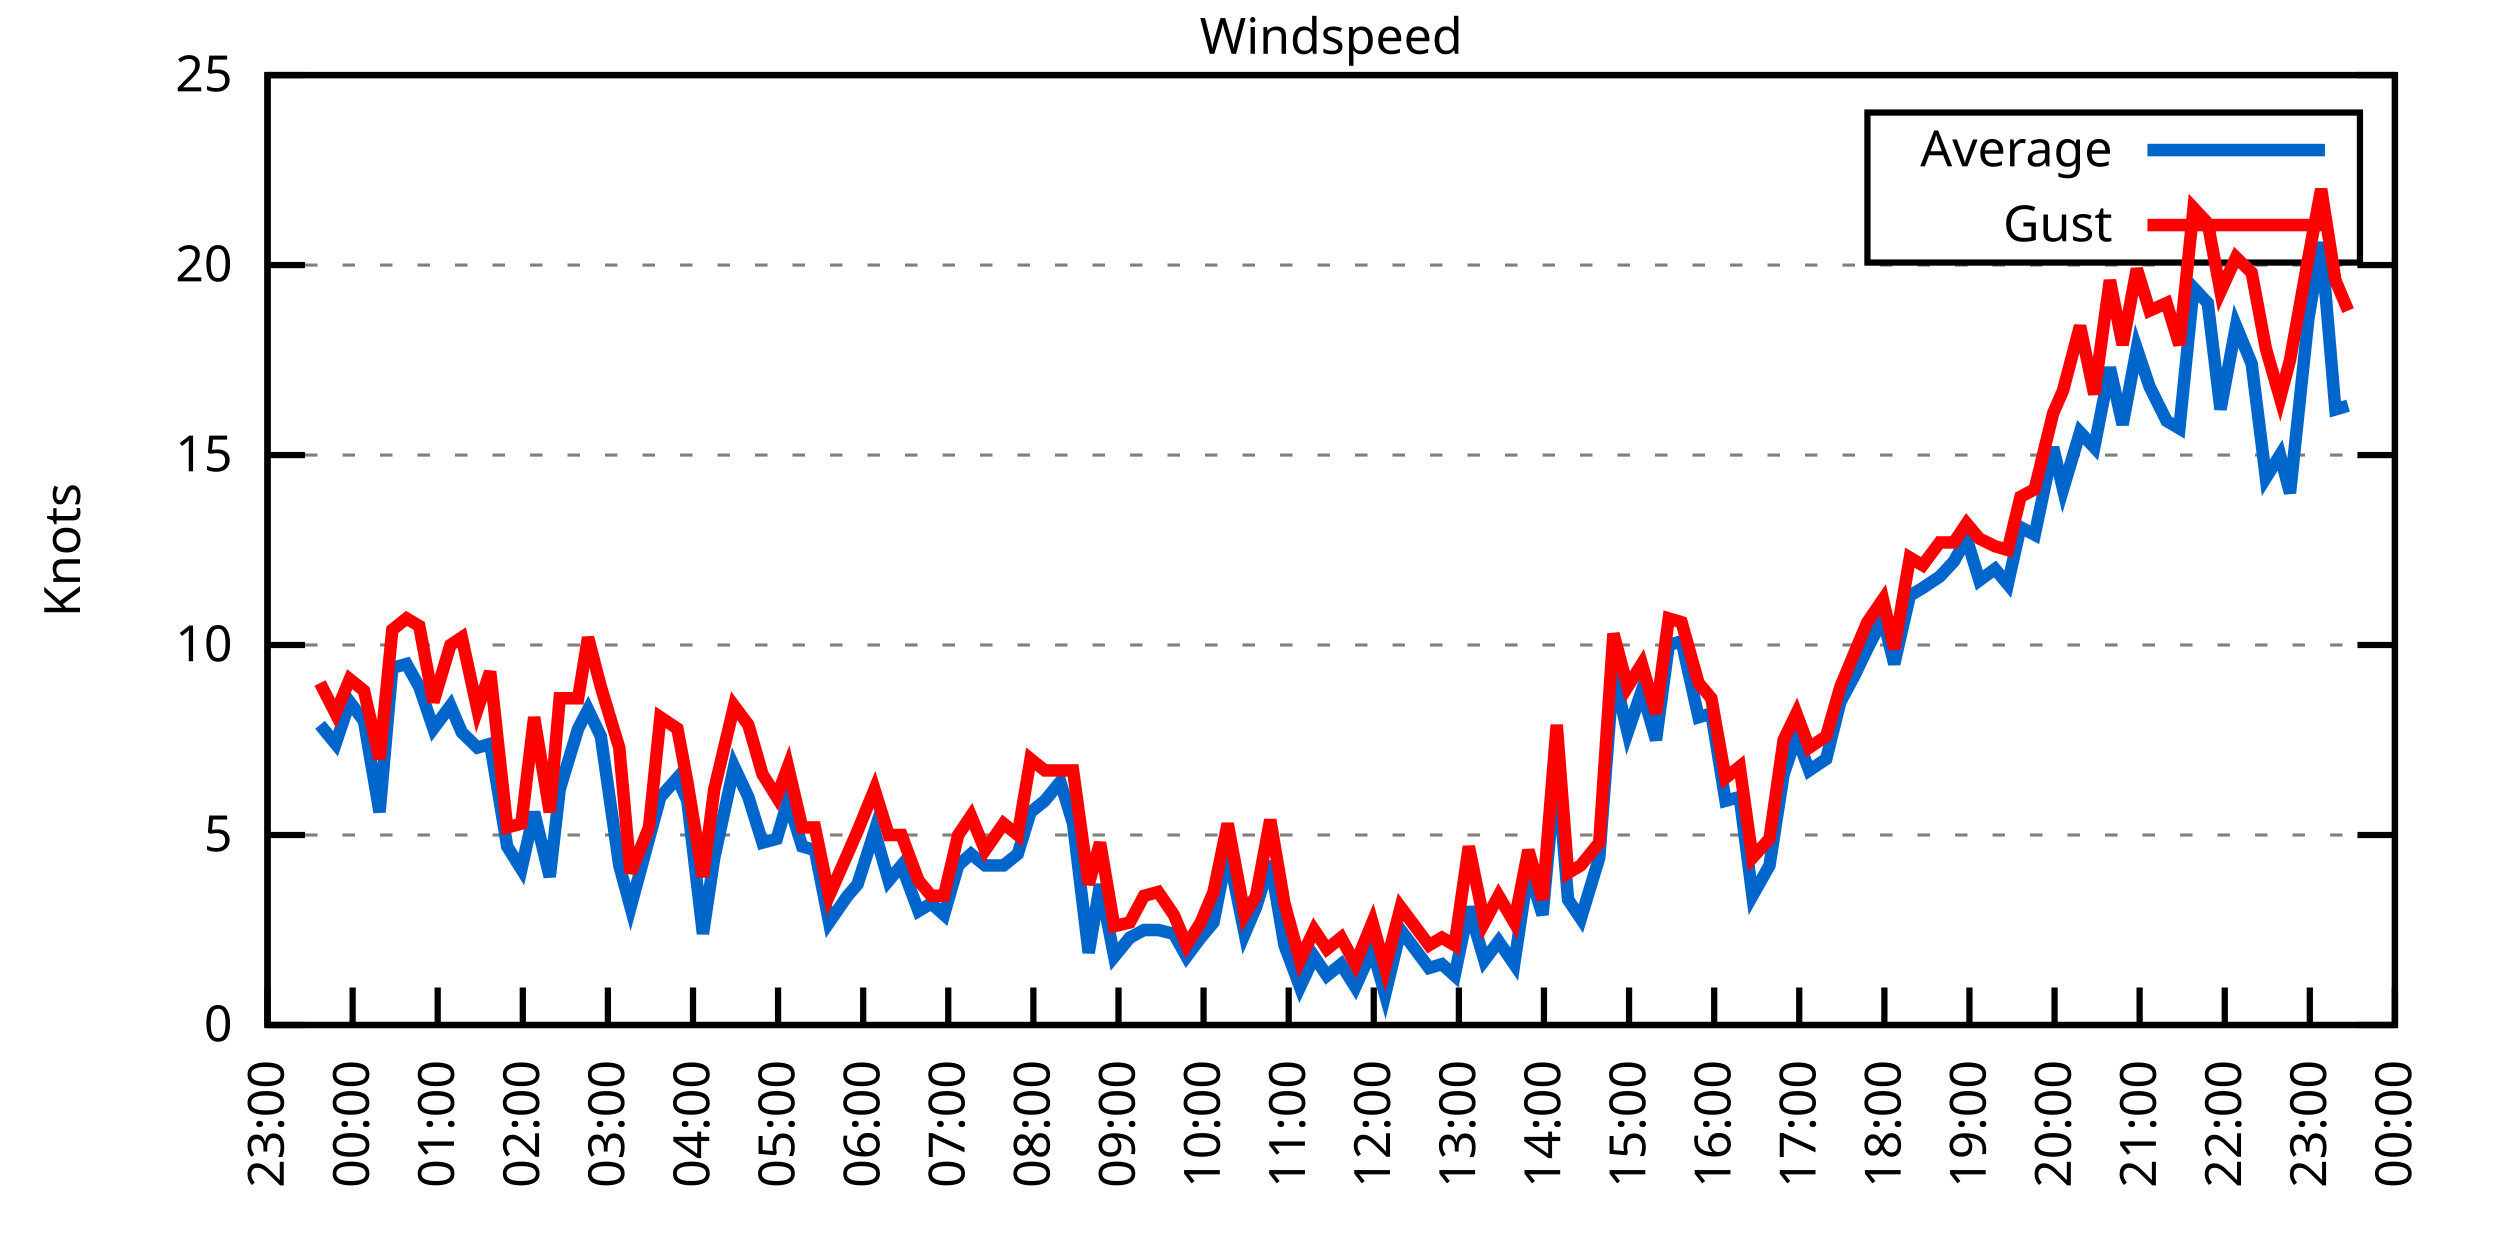
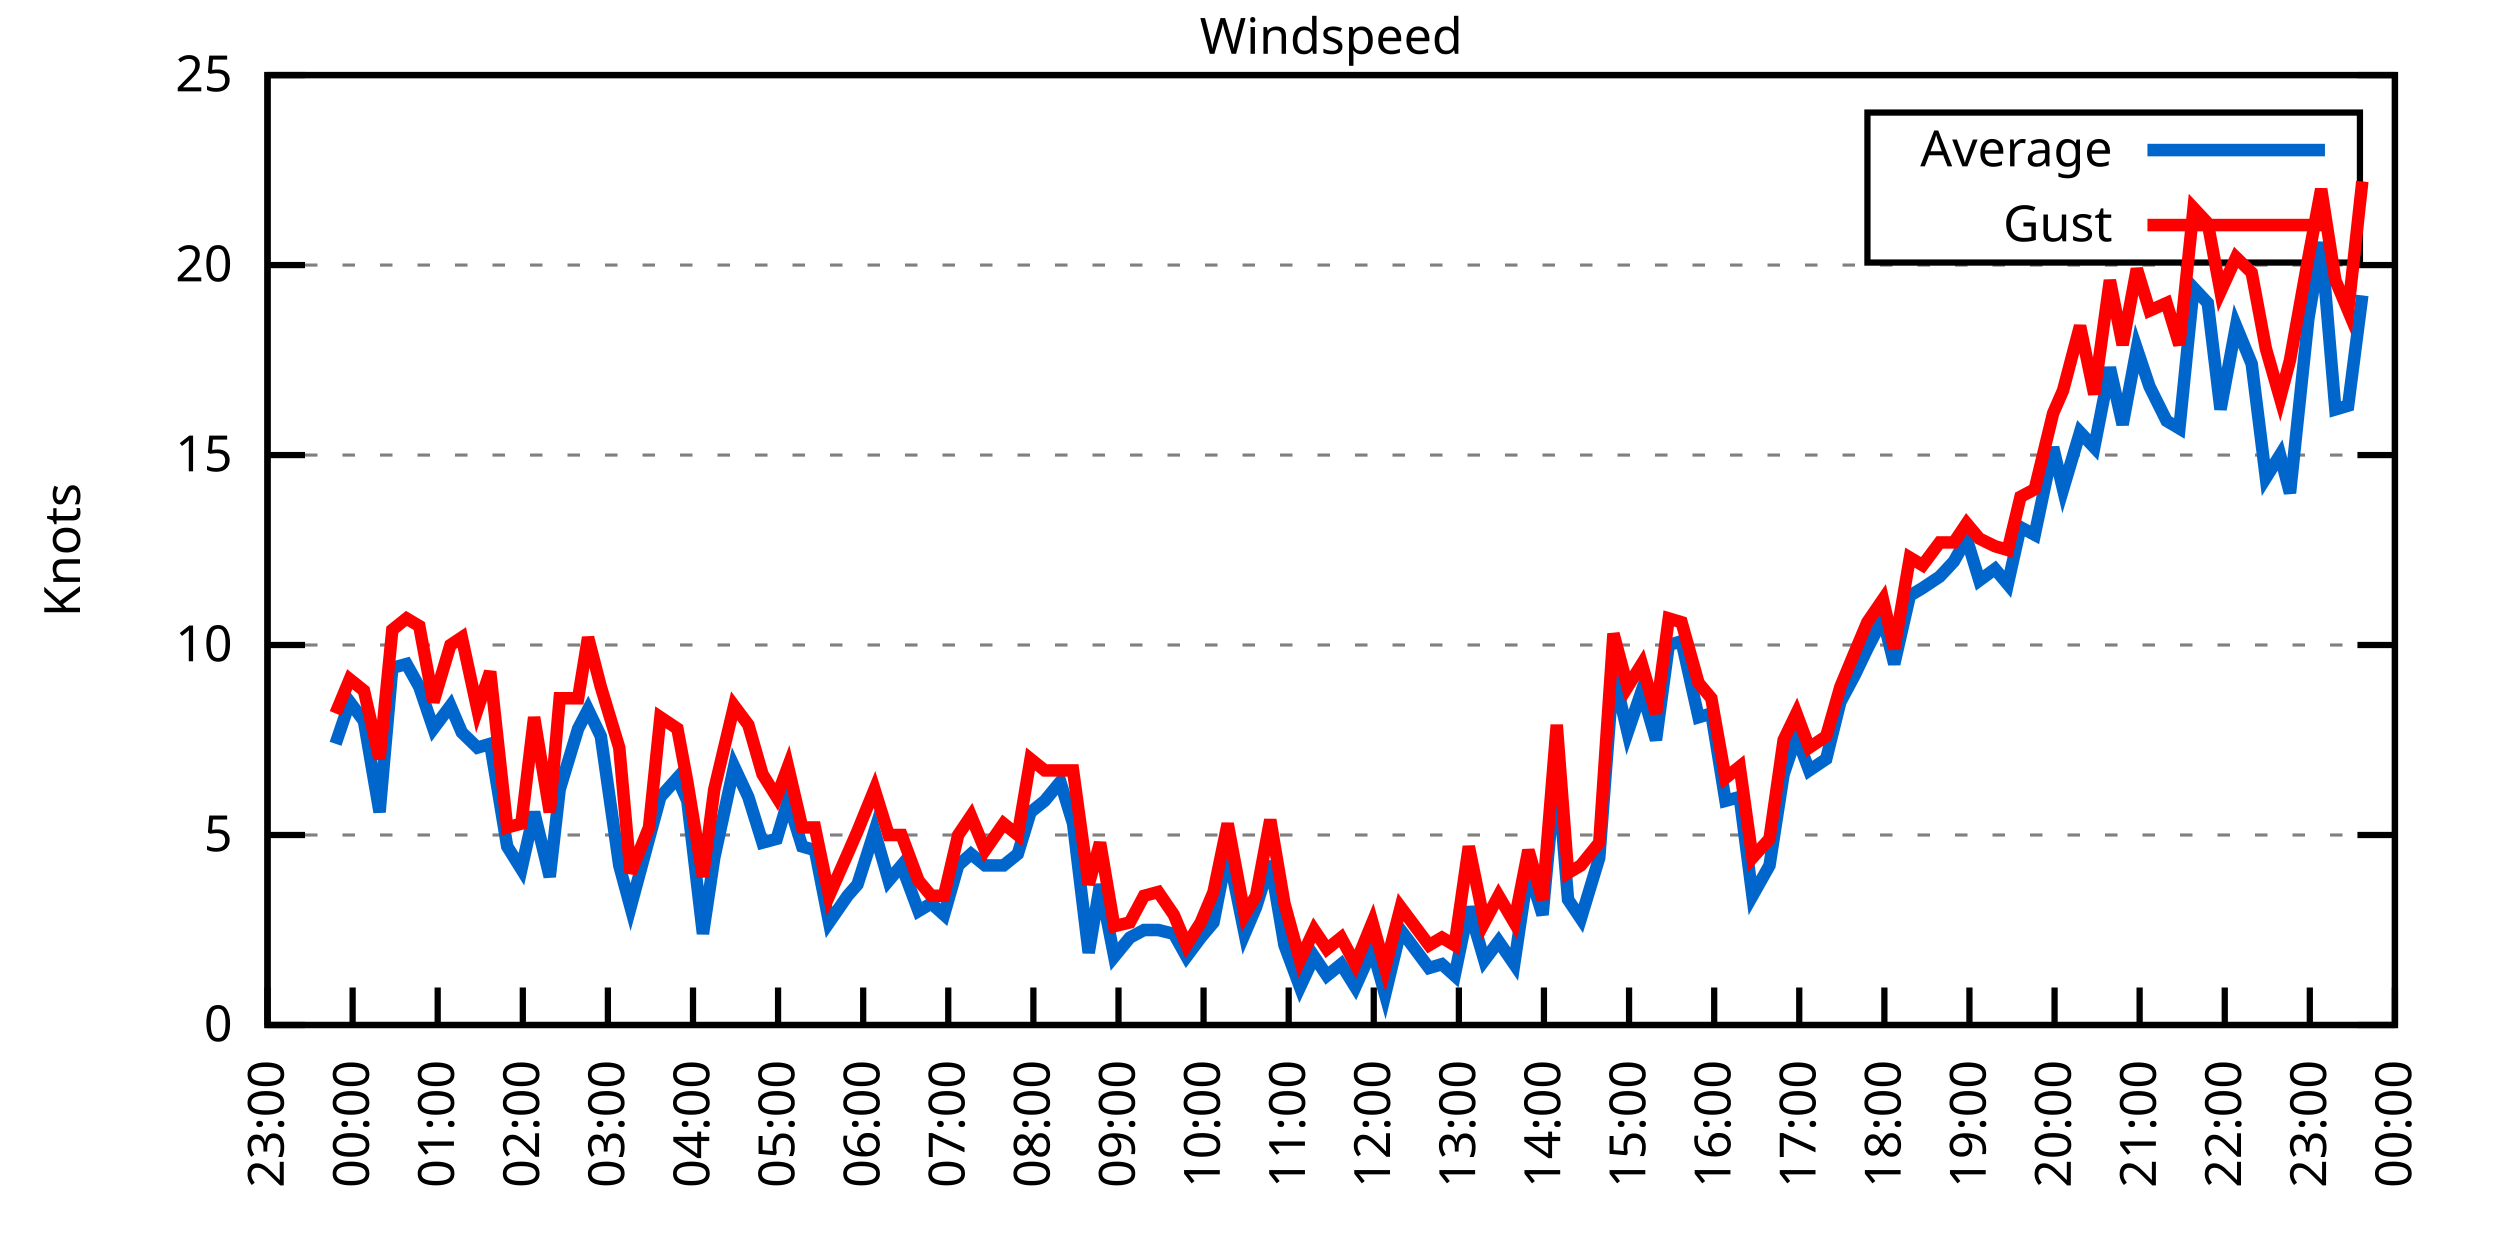
<svg xmlns="http://www.w3.org/2000/svg" xmlns:xlink="http://www.w3.org/1999/xlink" width="400" height="200" viewBox="0 0 400 200">
  <g id="gnuplot_canvas">
    <rect x="0" y="0" width="400" height="200" fill="none" />
    <defs>
      <circle id="gpDot" r="0.5" stroke-width="0.5" stroke="currentColor" />
      <path id="gpPt0" stroke-width="0.333" stroke="currentColor" d="M-1,0 h2 M0,-1 v2" />
      <path id="gpPt1" stroke-width="0.333" stroke="currentColor" d="M-1,-1 L1,1 M1,-1 L-1,1" />
      <path id="gpPt2" stroke-width="0.333" stroke="currentColor" d="M-1,0 L1,0 M0,-1 L0,1 M-1,-1 L1,1 M-1,1 L1,-1" />
      <rect id="gpPt3" stroke-width="0.333" stroke="currentColor" x="-1" y="-1" width="2" height="2" />
      <rect id="gpPt4" stroke-width="0.333" stroke="currentColor" fill="currentColor" x="-1" y="-1" width="2" height="2" />
      <circle id="gpPt5" stroke-width="0.333" stroke="currentColor" cx="0" cy="0" r="1" />
      <use xlink:href="#gpPt5" id="gpPt6" fill="currentColor" stroke="none" />
      <path id="gpPt7" stroke-width="0.333" stroke="currentColor" d="M0,-1.33 L-1.33,0.67 L1.33,0.67 z" />
      <use xlink:href="#gpPt7" id="gpPt8" fill="currentColor" stroke="none" />
      <use xlink:href="#gpPt7" id="gpPt9" stroke="currentColor" transform="rotate(180)" />
      <use xlink:href="#gpPt9" id="gpPt10" fill="currentColor" stroke="none" />
      <use xlink:href="#gpPt3" id="gpPt11" stroke="currentColor" transform="rotate(45)" />
      <use xlink:href="#gpPt11" id="gpPt12" fill="currentColor" stroke="none" />
      <path id="gpPt13" stroke-width="0.333" stroke="currentColor" d="M0,1.330 L1.265,0.411 L0.782,-1.067 L-0.782,-1.076 L-1.265,0.411 z" />
      <use xlink:href="#gpPt13" id="gpPt14" fill="currentColor" stroke="none" />
      <filter id="textbox" filterUnits="objectBoundingBox" x="0" y="0" height="1" width="1">
        <feFlood flood-color="white" flood-opacity="1" result="bgnd" />
        <feComposite in="SourceGraphic" in2="bgnd" operator="atop" />
      </filter>
      <filter id="greybox" filterUnits="objectBoundingBox" x="0" y="0" height="1" width="1">
        <feFlood flood-color="lightgrey" flood-opacity="1" result="grey" />
        <feComposite in="SourceGraphic" in2="grey" operator="atop" />
      </filter>
    </defs>
    <g fill="none" color="white" stroke="currentColor" stroke-width="1.00" stroke-linecap="butt" stroke-linejoin="miter">
</g>
    <g fill="none" color="black" stroke="currentColor" stroke-width="1.00" stroke-linecap="butt" stroke-linejoin="miter">
      <g stroke="none" shape-rendering="crispEdges">
        <polygon fill="rgb(255, 255, 255)" points="42.80,164.00 383.18,164.00 383.18,12.02 42.80,12.02 " />
      </g>
    </g>
    <g fill="none" color="black" stroke="currentColor" stroke-width="1.00" stroke-linecap="butt" stroke-linejoin="miter">
</g>
    <g fill="none" color="black" stroke="black" stroke-width="0.50" stroke-linecap="butt" stroke-linejoin="miter">
</g>
    <g fill="none" color="gray" stroke="currentColor" stroke-width="0.50" stroke-linecap="butt" stroke-linejoin="miter">
      <path stroke="gray" stroke-dasharray="2,4" class="gridline" d="M42.80,164.00 L383.19,164.00  " />
    </g>
    <g fill="none" color="gray" stroke="gray" stroke-width="1.00" stroke-linecap="butt" stroke-linejoin="miter">
</g>
    <g fill="none" color="black" stroke="currentColor" stroke-width="1.00" stroke-linecap="butt" stroke-linejoin="miter">
      <path stroke="black" d="M42.80,164.00 L48.80,164.00 M383.19,164.00 L377.19,164.00  " />
      <g transform="translate(37.20,166.60)" stroke="none" fill="black" font-family="Sans" font-size="8.00" text-anchor="end">
        <text>
          <tspan font-family="Sans"> 0</tspan>
        </text>
      </g>
    </g>
    <g fill="none" color="black" stroke="currentColor" stroke-width="1.00" stroke-linecap="butt" stroke-linejoin="miter">
</g>
    <g fill="none" color="black" stroke="black" stroke-width="0.50" stroke-linecap="butt" stroke-linejoin="miter">
</g>
    <g fill="none" color="gray" stroke="currentColor" stroke-width="0.50" stroke-linecap="butt" stroke-linejoin="miter">
      <path stroke="gray" stroke-dasharray="2,4" class="gridline" d="M42.80,133.60 L383.19,133.60  " />
    </g>
    <g fill="none" color="gray" stroke="gray" stroke-width="1.00" stroke-linecap="butt" stroke-linejoin="miter">
</g>
    <g fill="none" color="black" stroke="currentColor" stroke-width="1.00" stroke-linecap="butt" stroke-linejoin="miter">
      <path stroke="black" d="M42.80,133.60 L48.80,133.60 M383.19,133.60 L377.19,133.60  " />
      <g transform="translate(37.20,136.20)" stroke="none" fill="black" font-family="Sans" font-size="8.00" text-anchor="end">
        <text>
          <tspan font-family="Sans"> 5</tspan>
        </text>
      </g>
    </g>
    <g fill="none" color="black" stroke="currentColor" stroke-width="1.00" stroke-linecap="butt" stroke-linejoin="miter">
</g>
    <g fill="none" color="black" stroke="black" stroke-width="0.50" stroke-linecap="butt" stroke-linejoin="miter">
</g>
    <g fill="none" color="gray" stroke="currentColor" stroke-width="0.50" stroke-linecap="butt" stroke-linejoin="miter">
      <path stroke="gray" stroke-dasharray="2,4" class="gridline" d="M42.80,103.20 L383.19,103.20  " />
    </g>
    <g fill="none" color="gray" stroke="gray" stroke-width="1.00" stroke-linecap="butt" stroke-linejoin="miter">
</g>
    <g fill="none" color="black" stroke="currentColor" stroke-width="1.00" stroke-linecap="butt" stroke-linejoin="miter">
      <path stroke="black" d="M42.80,103.20 L48.80,103.20 M383.19,103.20 L377.19,103.20  " />
      <g transform="translate(37.20,105.80)" stroke="none" fill="black" font-family="Sans" font-size="8.00" text-anchor="end">
        <text>
          <tspan font-family="Sans"> 10</tspan>
        </text>
      </g>
    </g>
    <g fill="none" color="black" stroke="currentColor" stroke-width="1.00" stroke-linecap="butt" stroke-linejoin="miter">
</g>
    <g fill="none" color="black" stroke="black" stroke-width="0.50" stroke-linecap="butt" stroke-linejoin="miter">
</g>
    <g fill="none" color="gray" stroke="currentColor" stroke-width="0.50" stroke-linecap="butt" stroke-linejoin="miter">
      <path stroke="gray" stroke-dasharray="2,4" class="gridline" d="M42.80,72.81 L383.19,72.81  " />
    </g>
    <g fill="none" color="gray" stroke="gray" stroke-width="1.00" stroke-linecap="butt" stroke-linejoin="miter">
</g>
    <g fill="none" color="black" stroke="currentColor" stroke-width="1.00" stroke-linecap="butt" stroke-linejoin="miter">
      <path stroke="black" d="M42.80,72.81 L48.80,72.81 M383.19,72.81 L377.19,72.81  " />
      <g transform="translate(37.20,75.41)" stroke="none" fill="black" font-family="Sans" font-size="8.00" text-anchor="end">
        <text>
          <tspan font-family="Sans"> 15</tspan>
        </text>
      </g>
    </g>
    <g fill="none" color="black" stroke="currentColor" stroke-width="1.00" stroke-linecap="butt" stroke-linejoin="miter">
</g>
    <g fill="none" color="black" stroke="black" stroke-width="0.50" stroke-linecap="butt" stroke-linejoin="miter">
</g>
    <g fill="none" color="gray" stroke="currentColor" stroke-width="0.50" stroke-linecap="butt" stroke-linejoin="miter">
      <path stroke="gray" stroke-dasharray="2,4" class="gridline" d="M42.80,42.41 L383.19,42.41  " />
    </g>
    <g fill="none" color="gray" stroke="gray" stroke-width="1.00" stroke-linecap="butt" stroke-linejoin="miter">
</g>
    <g fill="none" color="black" stroke="currentColor" stroke-width="1.00" stroke-linecap="butt" stroke-linejoin="miter">
      <path stroke="black" d="M42.80,42.41 L48.80,42.41 M383.19,42.41 L377.19,42.41  " />
      <g transform="translate(37.20,45.01)" stroke="none" fill="black" font-family="Sans" font-size="8.00" text-anchor="end">
        <text>
          <tspan font-family="Sans"> 20</tspan>
        </text>
      </g>
    </g>
    <g fill="none" color="black" stroke="currentColor" stroke-width="1.00" stroke-linecap="butt" stroke-linejoin="miter">
</g>
    <g fill="none" color="black" stroke="black" stroke-width="0.50" stroke-linecap="butt" stroke-linejoin="miter">
</g>
    <g fill="none" color="gray" stroke="currentColor" stroke-width="0.50" stroke-linecap="butt" stroke-linejoin="miter">
      <path stroke="gray" stroke-dasharray="2,4" class="gridline" d="M42.80,12.01 L383.19,12.01  " />
    </g>
    <g fill="none" color="gray" stroke="gray" stroke-width="1.00" stroke-linecap="butt" stroke-linejoin="miter">
</g>
    <g fill="none" color="black" stroke="currentColor" stroke-width="1.00" stroke-linecap="butt" stroke-linejoin="miter">
      <path stroke="black" d="M42.80,12.01 L48.80,12.01 M383.19,12.01 L377.19,12.01  " />
      <g transform="translate(37.20,14.61)" stroke="none" fill="black" font-family="Sans" font-size="8.00" text-anchor="end">
        <text>
          <tspan font-family="Sans"> 25</tspan>
        </text>
      </g>
    </g>
    <g fill="none" color="black" stroke="currentColor" stroke-width="1.00" stroke-linecap="butt" stroke-linejoin="miter">
      <path stroke="black" d="M42.80,164.00 L42.80,158.00  " />
      <g transform="translate(45.40,169.60) rotate(270.00)" stroke="none" fill="black" font-family="Sans" font-size="8.00" text-anchor="end">
        <text>
          <tspan font-family="Sans">23:00</tspan>
        </text>
      </g>
    </g>
    <g fill="none" color="black" stroke="currentColor" stroke-width="1.00" stroke-linecap="butt" stroke-linejoin="miter">
      <path stroke="black" d="M56.42,164.00 L56.42,158.00  " />
      <g transform="translate(59.02,169.60) rotate(270.00)" stroke="none" fill="black" font-family="Sans" font-size="8.00" text-anchor="end">
        <text>
          <tspan font-family="Sans">00:00</tspan>
        </text>
      </g>
    </g>
    <g fill="none" color="black" stroke="currentColor" stroke-width="1.00" stroke-linecap="butt" stroke-linejoin="miter">
      <path stroke="black" d="M70.03,164.00 L70.03,158.00  " />
      <g transform="translate(72.63,169.60) rotate(270.00)" stroke="none" fill="black" font-family="Sans" font-size="8.00" text-anchor="end">
        <text>
          <tspan font-family="Sans">01:00</tspan>
        </text>
      </g>
    </g>
    <g fill="none" color="black" stroke="currentColor" stroke-width="1.00" stroke-linecap="butt" stroke-linejoin="miter">
      <path stroke="black" d="M83.65,164.00 L83.65,158.00  " />
      <g transform="translate(86.25,169.60) rotate(270.00)" stroke="none" fill="black" font-family="Sans" font-size="8.00" text-anchor="end">
        <text>
          <tspan font-family="Sans">02:00</tspan>
        </text>
      </g>
    </g>
    <g fill="none" color="black" stroke="currentColor" stroke-width="1.00" stroke-linecap="butt" stroke-linejoin="miter">
      <path stroke="black" d="M97.26,164.00 L97.26,158.00  " />
      <g transform="translate(99.86,169.60) rotate(270.00)" stroke="none" fill="black" font-family="Sans" font-size="8.00" text-anchor="end">
        <text>
          <tspan font-family="Sans">03:00</tspan>
        </text>
      </g>
    </g>
    <g fill="none" color="black" stroke="currentColor" stroke-width="1.00" stroke-linecap="butt" stroke-linejoin="miter">
      <path stroke="black" d="M110.88,164.00 L110.88,158.00  " />
      <g transform="translate(113.48,169.60) rotate(270.00)" stroke="none" fill="black" font-family="Sans" font-size="8.00" text-anchor="end">
        <text>
          <tspan font-family="Sans">04:00</tspan>
        </text>
      </g>
    </g>
    <g fill="none" color="black" stroke="currentColor" stroke-width="1.00" stroke-linecap="butt" stroke-linejoin="miter">
      <path stroke="black" d="M124.49,164.00 L124.49,158.00  " />
      <g transform="translate(127.09,169.60) rotate(270.00)" stroke="none" fill="black" font-family="Sans" font-size="8.00" text-anchor="end">
        <text>
          <tspan font-family="Sans">05:00</tspan>
        </text>
      </g>
    </g>
    <g fill="none" color="black" stroke="currentColor" stroke-width="1.00" stroke-linecap="butt" stroke-linejoin="miter">
      <path stroke="black" d="M138.11,164.00 L138.11,158.00  " />
      <g transform="translate(140.71,169.60) rotate(270.00)" stroke="none" fill="black" font-family="Sans" font-size="8.00" text-anchor="end">
        <text>
          <tspan font-family="Sans">06:00</tspan>
        </text>
      </g>
    </g>
    <g fill="none" color="black" stroke="currentColor" stroke-width="1.00" stroke-linecap="butt" stroke-linejoin="miter">
      <path stroke="black" d="M151.72,164.00 L151.72,158.00  " />
      <g transform="translate(154.32,169.60) rotate(270.00)" stroke="none" fill="black" font-family="Sans" font-size="8.00" text-anchor="end">
        <text>
          <tspan font-family="Sans">07:00</tspan>
        </text>
      </g>
    </g>
    <g fill="none" color="black" stroke="currentColor" stroke-width="1.00" stroke-linecap="butt" stroke-linejoin="miter">
      <path stroke="black" d="M165.34,164.00 L165.34,158.00  " />
      <g transform="translate(167.94,169.60) rotate(270.00)" stroke="none" fill="black" font-family="Sans" font-size="8.00" text-anchor="end">
        <text>
          <tspan font-family="Sans">08:00</tspan>
        </text>
      </g>
    </g>
    <g fill="none" color="black" stroke="currentColor" stroke-width="1.00" stroke-linecap="butt" stroke-linejoin="miter">
      <path stroke="black" d="M178.96,164.00 L178.96,158.00  " />
      <g transform="translate(181.56,169.60) rotate(270.00)" stroke="none" fill="black" font-family="Sans" font-size="8.00" text-anchor="end">
        <text>
          <tspan font-family="Sans">09:00</tspan>
        </text>
      </g>
    </g>
    <g fill="none" color="black" stroke="currentColor" stroke-width="1.00" stroke-linecap="butt" stroke-linejoin="miter">
      <path stroke="black" d="M192.57,164.00 L192.57,158.00  " />
      <g transform="translate(195.17,169.60) rotate(270.00)" stroke="none" fill="black" font-family="Sans" font-size="8.00" text-anchor="end">
        <text>
          <tspan font-family="Sans">10:00</tspan>
        </text>
      </g>
    </g>
    <g fill="none" color="black" stroke="currentColor" stroke-width="1.00" stroke-linecap="butt" stroke-linejoin="miter">
      <path stroke="black" d="M206.19,164.00 L206.19,158.00  " />
      <g transform="translate(208.79,169.60) rotate(270.00)" stroke="none" fill="black" font-family="Sans" font-size="8.00" text-anchor="end">
        <text>
          <tspan font-family="Sans">11:00</tspan>
        </text>
      </g>
    </g>
    <g fill="none" color="black" stroke="currentColor" stroke-width="1.00" stroke-linecap="butt" stroke-linejoin="miter">
      <path stroke="black" d="M219.80,164.00 L219.80,158.00  " />
      <g transform="translate(222.40,169.60) rotate(270.00)" stroke="none" fill="black" font-family="Sans" font-size="8.00" text-anchor="end">
        <text>
          <tspan font-family="Sans">12:00</tspan>
        </text>
      </g>
    </g>
    <g fill="none" color="black" stroke="currentColor" stroke-width="1.00" stroke-linecap="butt" stroke-linejoin="miter">
      <path stroke="black" d="M233.42,164.00 L233.42,158.00  " />
      <g transform="translate(236.02,169.60) rotate(270.00)" stroke="none" fill="black" font-family="Sans" font-size="8.00" text-anchor="end">
        <text>
          <tspan font-family="Sans">13:00</tspan>
        </text>
      </g>
    </g>
    <g fill="none" color="black" stroke="currentColor" stroke-width="1.00" stroke-linecap="butt" stroke-linejoin="miter">
      <path stroke="black" d="M247.03,164.00 L247.03,158.00  " />
      <g transform="translate(249.63,169.60) rotate(270.00)" stroke="none" fill="black" font-family="Sans" font-size="8.00" text-anchor="end">
        <text>
          <tspan font-family="Sans">14:00</tspan>
        </text>
      </g>
    </g>
    <g fill="none" color="black" stroke="currentColor" stroke-width="1.00" stroke-linecap="butt" stroke-linejoin="miter">
      <path stroke="black" d="M260.65,164.00 L260.65,158.00  " />
      <g transform="translate(263.25,169.60) rotate(270.00)" stroke="none" fill="black" font-family="Sans" font-size="8.00" text-anchor="end">
        <text>
          <tspan font-family="Sans">15:00</tspan>
        </text>
      </g>
    </g>
    <g fill="none" color="black" stroke="currentColor" stroke-width="1.00" stroke-linecap="butt" stroke-linejoin="miter">
      <path stroke="black" d="M274.27,164.00 L274.27,158.00  " />
      <g transform="translate(276.87,169.60) rotate(270.00)" stroke="none" fill="black" font-family="Sans" font-size="8.00" text-anchor="end">
        <text>
          <tspan font-family="Sans">16:00</tspan>
        </text>
      </g>
    </g>
    <g fill="none" color="black" stroke="currentColor" stroke-width="1.00" stroke-linecap="butt" stroke-linejoin="miter">
      <path stroke="black" d="M287.88,164.00 L287.88,158.00  " />
      <g transform="translate(290.48,169.60) rotate(270.00)" stroke="none" fill="black" font-family="Sans" font-size="8.00" text-anchor="end">
        <text>
          <tspan font-family="Sans">17:00</tspan>
        </text>
      </g>
    </g>
    <g fill="none" color="black" stroke="currentColor" stroke-width="1.00" stroke-linecap="butt" stroke-linejoin="miter">
      <path stroke="black" d="M301.50,164.00 L301.50,158.00  " />
      <g transform="translate(304.10,169.60) rotate(270.00)" stroke="none" fill="black" font-family="Sans" font-size="8.00" text-anchor="end">
        <text>
          <tspan font-family="Sans">18:00</tspan>
        </text>
      </g>
    </g>
    <g fill="none" color="black" stroke="currentColor" stroke-width="1.00" stroke-linecap="butt" stroke-linejoin="miter">
      <path stroke="black" d="M315.11,164.00 L315.11,158.00  " />
      <g transform="translate(317.71,169.60) rotate(270.00)" stroke="none" fill="black" font-family="Sans" font-size="8.00" text-anchor="end">
        <text>
          <tspan font-family="Sans">19:00</tspan>
        </text>
      </g>
    </g>
    <g fill="none" color="black" stroke="currentColor" stroke-width="1.00" stroke-linecap="butt" stroke-linejoin="miter">
      <path stroke="black" d="M328.73,164.00 L328.73,158.00  " />
      <g transform="translate(331.33,169.60) rotate(270.00)" stroke="none" fill="black" font-family="Sans" font-size="8.00" text-anchor="end">
        <text>
          <tspan font-family="Sans">20:00</tspan>
        </text>
      </g>
    </g>
    <g fill="none" color="black" stroke="currentColor" stroke-width="1.00" stroke-linecap="butt" stroke-linejoin="miter">
      <path stroke="black" d="M342.34,164.00 L342.34,158.00  " />
      <g transform="translate(344.94,169.60) rotate(270.00)" stroke="none" fill="black" font-family="Sans" font-size="8.00" text-anchor="end">
        <text>
          <tspan font-family="Sans">21:00</tspan>
        </text>
      </g>
    </g>
    <g fill="none" color="black" stroke="currentColor" stroke-width="1.00" stroke-linecap="butt" stroke-linejoin="miter">
      <path stroke="black" d="M355.96,164.00 L355.96,158.00  " />
      <g transform="translate(358.56,169.60) rotate(270.00)" stroke="none" fill="black" font-family="Sans" font-size="8.00" text-anchor="end">
        <text>
          <tspan font-family="Sans">22:00</tspan>
        </text>
      </g>
    </g>
    <g fill="none" color="black" stroke="currentColor" stroke-width="1.00" stroke-linecap="butt" stroke-linejoin="miter">
      <path stroke="black" d="M369.57,164.00 L369.57,158.00  " />
      <g transform="translate(372.17,169.60) rotate(270.00)" stroke="none" fill="black" font-family="Sans" font-size="8.00" text-anchor="end">
        <text>
          <tspan font-family="Sans">23:00</tspan>
        </text>
      </g>
    </g>
    <g fill="none" color="black" stroke="currentColor" stroke-width="1.00" stroke-linecap="butt" stroke-linejoin="miter">
      <path stroke="black" d="M383.19,164.00 L383.19,158.00  " />
      <g transform="translate(385.79,169.60) rotate(270.00)" stroke="none" fill="black" font-family="Sans" font-size="8.00" text-anchor="end">
        <text>
          <tspan font-family="Sans">00:00</tspan>
        </text>
      </g>
    </g>
    <g fill="none" color="black" stroke="currentColor" stroke-width="1.00" stroke-linecap="butt" stroke-linejoin="miter">
</g>
    <g fill="none" color="black" stroke="currentColor" stroke-width="1.00" stroke-linecap="butt" stroke-linejoin="miter">
      <path stroke="black" d="M42.80,12.01 L42.80,164.00 L383.19,164.00 L383.19,12.01 L42.80,12.01 Z  " />
    </g>
    <g fill="none" color="black" stroke="currentColor" stroke-width="1.00" stroke-linecap="butt" stroke-linejoin="miter">
</g>
    <g fill="none" color="black" stroke="currentColor" stroke-width="1.00" stroke-linecap="butt" stroke-linejoin="miter">
      <path stroke="black" d="M298.79,42.01 L298.79,18.01 L377.59,18.01 L377.59,42.01 L298.79,42.01 Z  " />
    </g>
    <g id="Windspeed_plot_1">
      <g fill="none" color="white" stroke="black" stroke-width="2.00" stroke-linecap="butt" stroke-linejoin="miter">
</g>
      <g fill="none" color="black" stroke="currentColor" stroke-width="2.00" stroke-linecap="butt" stroke-linejoin="miter">
        <g transform="translate(337.99,26.61)" stroke="none" fill="black" font-family="Sans" font-size="8.00" text-anchor="end">
          <text>
            <tspan font-family="Sans">Average</tspan>
          </text>
        </g>
      </g>
      <g fill="none" color="black" stroke="currentColor" stroke-width="2.00" stroke-linecap="butt" stroke-linejoin="miter">
-         <path stroke="rgb(  0, 102, 204)" d="M343.59,24.01 L371.99,24.01 M51.20,115.97 L53.69,119.01 L55.96,112.32 L58.23,115.36 L60.73,129.95 L62.77,106.85   L65.04,106.24 L67.08,109.89 L69.35,116.58 L72.07,112.93 L73.89,117.19 L76.39,119.62 L78.43,119.01 L81.15,135.43   L83.42,139.07 L85.46,129.95 L87.96,140.29 L89.55,126.31 L92.50,116.58 L94.09,113.54 L96.13,117.80 L99.08,138.47   L100.89,145.15 L103.84,134.21 L105.66,127.52 L108.38,124.48 L109.97,128.13 L112.47,149.41 L114.28,137.25 L117.46,122.66   L119.73,127.52 L122.00,134.82 L124.27,134.21 L126.08,128.13 L128.35,135.43 L130.39,136.03 L132.66,147.59 L135.61,143.33   L137.20,141.51 L139.92,132.99 L142.19,140.90 L144.24,138.47 L146.96,145.76 L149.00,144.55 L151.04,146.37 L153.31,138.47   L155.36,136.64 L157.62,138.47 L160.57,138.47 L162.84,136.64 L164.89,129.95 L167.16,128.13 L169.65,125.09 L171.69,131.78   L174.19,152.45 L176.01,141.51 L178.28,153.06 L180.77,150.02 L183.04,148.80 L185.31,148.80 L187.81,149.41 L189.85,153.06   L192.12,150.02 L194.16,147.59 L196.43,136.03 L199.15,149.41 L200.97,145.15 L203.24,137.86 L205.51,151.23 L208.00,157.92   L210.27,153.06 L212.31,156.10 L214.58,154.27 L216.85,157.92 L219.58,151.84 L221.62,159.14 L224.11,148.80 L226.38,151.84   L228.65,154.88 L230.70,154.27 L232.74,156.10 L235.01,145.15 L237.50,153.66 L239.77,150.62 L242.27,154.27 L244.54,139.07   L246.81,146.37 L249.08,122.05 L250.89,143.94 L252.93,146.98 L255.88,137.25 L258.15,107.46 L260.42,117.19 L262.69,110.50   L264.96,118.40 L267.00,103.20 L269.05,102.60 L271.77,114.76 L273.81,114.15 L276.08,128.13 L278.35,127.52 L280.39,143.33   L283.12,138.47 L285.38,123.87 L287.43,117.80 L289.47,123.27 L292.19,121.44 L294.46,112.32 L296.73,108.07 L298.77,103.81   L301.27,98.95 L303.08,106.24 L305.58,95.30 L307.62,94.08 L310.35,92.26 L312.62,89.83 L314.66,86.18 L316.70,92.87   L319.20,91.04 L321.24,93.48 L323.28,84.36 L325.55,85.57 L328.50,71.59 L330.09,78.28 L332.81,69.16 L335.08,71.59   L337.58,58.82 L339.62,67.94 L341.89,55.78 L343.93,61.86 L346.65,67.33 L348.70,68.55 L350.97,46.06 L353.24,48.49   L355.28,65.51 L357.77,52.14 L360.27,58.21 L362.54,76.45 L364.81,72.81 L366.40,78.89 L369.35,50.92 L371.39,38.76   L373.66,65.51 L375.70,64.90  " />
+         <path stroke="rgb(  0, 102, 204)" d="M343.59,24.01 L371.99,24.01 M53.69,119.01 L55.96,112.32 L58.23,115.36 L60.73,129.95 L62.77,106.85 L65.04,106.24   L67.08,109.89 L69.35,116.58 L72.07,112.93 L73.89,117.19 L76.39,119.62 L78.43,119.01 L81.15,135.43 L83.42,139.07   L85.46,129.95 L87.96,140.29 L89.55,126.31 L92.50,116.58 L94.09,113.54 L96.13,117.80 L99.08,138.47 L100.89,145.15   L103.84,134.21 L105.66,127.52 L108.38,124.48 L109.97,128.13 L112.47,149.41 L114.28,137.25 L117.46,122.66 L119.73,127.52   L122.00,134.82 L124.27,134.21 L126.08,128.13 L128.35,135.43 L130.39,136.03 L132.66,147.59 L135.61,143.33 L137.20,141.51   L139.92,132.99 L142.19,140.90 L144.24,138.47 L146.96,145.76 L149.00,144.55 L151.04,146.37 L153.31,138.47 L155.36,136.64   L157.62,138.47 L160.57,138.47 L162.84,136.64 L164.89,129.95 L167.16,128.13 L169.65,125.09 L171.69,131.78 L174.19,152.45   L176.01,141.51 L178.28,153.06 L180.77,150.02 L183.04,148.80 L185.31,148.80 L187.81,149.41 L189.85,153.06 L192.12,150.02   L194.16,147.59 L196.43,136.03 L199.15,149.41 L200.97,145.15 L203.24,137.86 L205.51,151.23 L208.00,157.92 L210.27,153.06   L212.31,156.10 L214.58,154.27 L216.85,157.92 L219.58,151.84 L221.62,159.14 L224.11,148.80 L226.38,151.84 L228.65,154.88   L230.70,154.27 L232.74,156.10 L235.01,145.15 L237.50,153.66 L239.77,150.62 L242.27,154.27 L244.54,139.07 L246.81,146.37   L249.08,122.05 L250.89,143.94 L252.93,146.98 L255.88,137.25 L258.15,107.46 L260.42,117.19 L262.69,110.50 L264.96,118.40   L267.00,103.20 L269.05,102.60 L271.77,114.76 L273.81,114.15 L276.08,128.13 L278.35,127.52 L280.39,143.33 L283.12,138.47   L285.38,123.87 L287.43,117.80 L289.47,123.27 L292.19,121.44 L294.46,112.32 L296.73,108.07 L298.77,103.81 L301.27,98.95   L303.08,106.24 L305.58,95.30 L307.62,94.08 L310.35,92.26 L312.62,89.83 L314.66,86.18 L316.70,92.87 L319.20,91.04   L321.24,93.48 L323.28,84.36 L325.55,85.57 L328.50,71.59 L330.09,78.28 L332.81,69.16 L335.08,71.59 L337.58,58.82   L339.62,67.94 L341.89,55.78 L343.93,61.86 L346.65,67.33 L348.70,68.55 L350.97,46.06 L353.24,48.49 L355.28,65.51   L357.77,52.14 L360.27,58.21 L362.54,76.45 L364.81,72.81 L366.40,78.89 L369.35,50.92 L371.39,38.76 L373.66,65.51   L375.70,64.90 L377.97,47.27  " />
      </g>
    </g>
    <g id="Windspeed_plot_2">
      <g fill="none" color="black" stroke="currentColor" stroke-width="2.00" stroke-linecap="butt" stroke-linejoin="miter">
        <g transform="translate(337.99,38.61)" stroke="none" fill="black" font-family="Sans" font-size="8.00" text-anchor="end">
          <text>
            <tspan font-family="Sans">Gust</tspan>
          </text>
        </g>
      </g>
      <g fill="none" color="black" stroke="currentColor" stroke-width="2.00" stroke-linecap="butt" stroke-linejoin="miter">
-         <path stroke="rgb(255,   0,   0)" d="M343.59,36.01 L371.99,36.01 M51.20,109.28 L53.69,114.15 L55.96,108.68 L58.23,110.50 L60.73,121.44 L62.77,100.77   L65.04,98.95 L67.08,100.16 L69.35,112.32 L72.07,103.20 L73.89,101.99 L76.39,113.54 L78.43,107.46 L81.15,132.39   L83.42,131.78 L85.46,114.76 L87.96,129.95 L89.55,111.72 L92.50,111.72 L94.09,101.99 L96.13,109.89 L99.08,119.62   L100.89,139.68 L103.84,132.39 L105.66,114.76 L108.38,116.58 L109.97,125.09 L112.47,140.29 L114.28,126.31 L117.46,112.93   L119.73,115.97 L122.00,123.87 L124.27,127.52 L126.08,122.66 L128.35,132.39 L130.39,132.39 L132.66,143.33 L135.61,136.64   L137.20,132.99 L139.92,126.31 L142.19,133.60 L144.24,133.60 L146.96,140.90 L149.00,143.33 L151.04,143.33 L153.31,133.60   L155.36,130.56 L157.62,136.03 L160.57,131.78 L162.84,133.60 L164.89,121.44 L167.16,123.27 L169.65,123.27 L171.69,123.27   L174.19,141.51 L176.01,134.82 L178.28,148.19 L180.77,147.59 L183.04,143.33 L185.31,142.72 L187.81,146.37 L189.85,151.23   L192.12,147.59 L194.16,142.72 L196.43,131.78 L199.15,146.37 L200.97,143.33 L203.24,131.17 L205.51,144.55 L208.00,153.66   L210.27,148.80 L212.31,151.84 L214.58,150.02 L216.85,154.27 L219.58,147.59 L221.62,154.88 L224.11,145.15 L226.38,148.19   L228.65,151.23 L230.70,150.02 L232.74,151.23 L235.01,135.43 L237.50,147.59 L239.77,143.33 L242.27,147.59 L244.54,136.03   L246.81,143.94 L249.08,115.97 L250.89,139.68 L252.93,138.47 L255.88,134.82 L258.15,101.38 L260.42,109.89 L262.69,106.24   L264.96,114.15 L267.00,98.95 L269.05,99.56 L271.77,109.28 L273.81,111.72 L276.08,124.48 L278.35,122.66 L280.39,137.25   L283.12,134.21 L285.38,118.40 L287.43,114.15 L289.47,119.62 L292.19,117.80 L294.46,109.89 L296.73,104.42 L298.77,99.56   L301.27,95.91 L303.08,103.81 L305.58,89.22 L307.62,90.44 L310.35,86.79 L312.62,86.79 L314.66,83.75 L316.70,86.18   L319.20,87.40 L321.24,88.00 L323.28,79.49 L325.55,78.28 L328.50,66.12 L330.09,62.47 L332.81,52.14 L335.08,63.08   L337.58,44.84 L339.62,55.18 L341.89,43.02 L343.93,49.70 L346.65,48.49 L348.70,55.18 L350.97,33.29 L353.24,35.72   L355.28,46.66 L357.77,41.19 L360.27,43.62 L362.54,55.78 L364.81,63.69 L366.40,57.61 L369.35,41.19 L371.39,30.25   L373.66,44.84 L375.70,49.70  " />
+         <path stroke="rgb(255,   0,   0)" d="M343.59,36.01 L371.99,36.01 M53.69,114.15 L55.96,108.68 L58.23,110.50 L60.73,121.44 L62.77,100.77 L65.04,98.95   L67.08,100.16 L69.35,112.32 L72.07,103.20 L73.89,101.99 L76.39,113.54 L78.43,107.46 L81.15,132.39 L83.42,131.78   L85.46,114.76 L87.96,129.95 L89.55,111.72 L92.50,111.72 L94.09,101.99 L96.13,109.89 L99.08,119.62 L100.89,139.68   L103.84,132.39 L105.66,114.76 L108.38,116.58 L109.97,125.09 L112.47,140.29 L114.28,126.31 L117.46,112.93 L119.73,115.97   L122.00,123.87 L124.27,127.52 L126.08,122.66 L128.35,132.39 L130.39,132.39 L132.66,143.33 L135.61,136.64 L137.20,132.99   L139.92,126.31 L142.19,133.60 L144.24,133.60 L146.96,140.90 L149.00,143.33 L151.04,143.33 L153.31,133.60 L155.36,130.56   L157.62,136.03 L160.57,131.78 L162.84,133.60 L164.89,121.44 L167.16,123.27 L169.65,123.27 L171.69,123.27 L174.19,141.51   L176.01,134.82 L178.28,148.19 L180.77,147.59 L183.04,143.33 L185.31,142.72 L187.81,146.37 L189.85,151.23 L192.12,147.59   L194.16,142.72 L196.43,131.78 L199.15,146.37 L200.97,143.33 L203.24,131.17 L205.51,144.55 L208.00,153.66 L210.27,148.80   L212.31,151.84 L214.58,150.02 L216.85,154.27 L219.58,147.59 L221.62,154.88 L224.11,145.15 L226.38,148.19 L228.65,151.23   L230.70,150.02 L232.74,151.23 L235.01,135.43 L237.50,147.59 L239.77,143.33 L242.27,147.59 L244.54,136.03 L246.81,143.94   L249.08,115.97 L250.89,139.68 L252.93,138.47 L255.88,134.82 L258.15,101.38 L260.42,109.89 L262.69,106.24 L264.96,114.15   L267.00,98.95 L269.05,99.56 L271.77,109.28 L273.81,111.72 L276.08,124.48 L278.35,122.66 L280.39,137.25 L283.12,134.21   L285.38,118.40 L287.43,114.15 L289.47,119.62 L292.19,117.80 L294.46,109.89 L296.73,104.42 L298.77,99.56 L301.27,95.91   L303.08,103.81 L305.58,89.22 L307.62,90.44 L310.35,86.79 L312.62,86.79 L314.66,83.75 L316.70,86.18 L319.20,87.40   L321.24,88.00 L323.28,79.49 L325.55,78.28 L328.50,66.12 L330.09,62.47 L332.81,52.14 L335.08,63.08 L337.58,44.84   L339.62,55.18 L341.89,43.02 L343.93,49.70 L346.65,48.49 L348.70,55.18 L350.97,33.29 L353.24,35.72 L355.28,46.66   L357.77,41.19 L360.27,43.62 L362.54,55.78 L364.81,63.69 L366.40,57.61 L369.35,41.19 L371.39,30.25 L373.66,44.84   L375.70,49.70 L377.97,29.03  " />
      </g>
    </g>
    <g fill="none" color="black" stroke="currentColor" stroke-width="2.00" stroke-linecap="butt" stroke-linejoin="miter">
</g>
    <g fill="none" color="black" stroke="black" stroke-width="1.00" stroke-linecap="butt" stroke-linejoin="miter">
</g>
    <g fill="none" color="black" stroke="currentColor" stroke-width="1.00" stroke-linecap="butt" stroke-linejoin="miter">
      <path stroke="black" d="M42.80,12.01 L42.80,164.00 L383.19,164.00 L383.19,12.01 L42.80,12.01 Z  " />
      <g transform="translate(12.80,88.01) rotate(270.00)" stroke="none" fill="black" font-family="Sans" font-size="8.00" text-anchor="middle">
        <text>
          <tspan font-family="Sans">Knots</tspan>
        </text>
      </g>
    </g>
    <g fill="none" color="black" stroke="currentColor" stroke-width="1.00" stroke-linecap="butt" stroke-linejoin="miter">
</g>
    <g fill="none" color="black" stroke="currentColor" stroke-width="1.00" stroke-linecap="butt" stroke-linejoin="miter">
      <g transform="translate(212.99,8.61)" stroke="none" fill="black" font-family="Sans" font-size="8.00" text-anchor="middle">
        <text>
          <tspan font-family="Sans">Windspeed</tspan>
        </text>
      </g>
    </g>
    <g fill="none" color="black" stroke="currentColor" stroke-width="1.00" stroke-linecap="butt" stroke-linejoin="miter">
</g>
  </g>
</svg>
